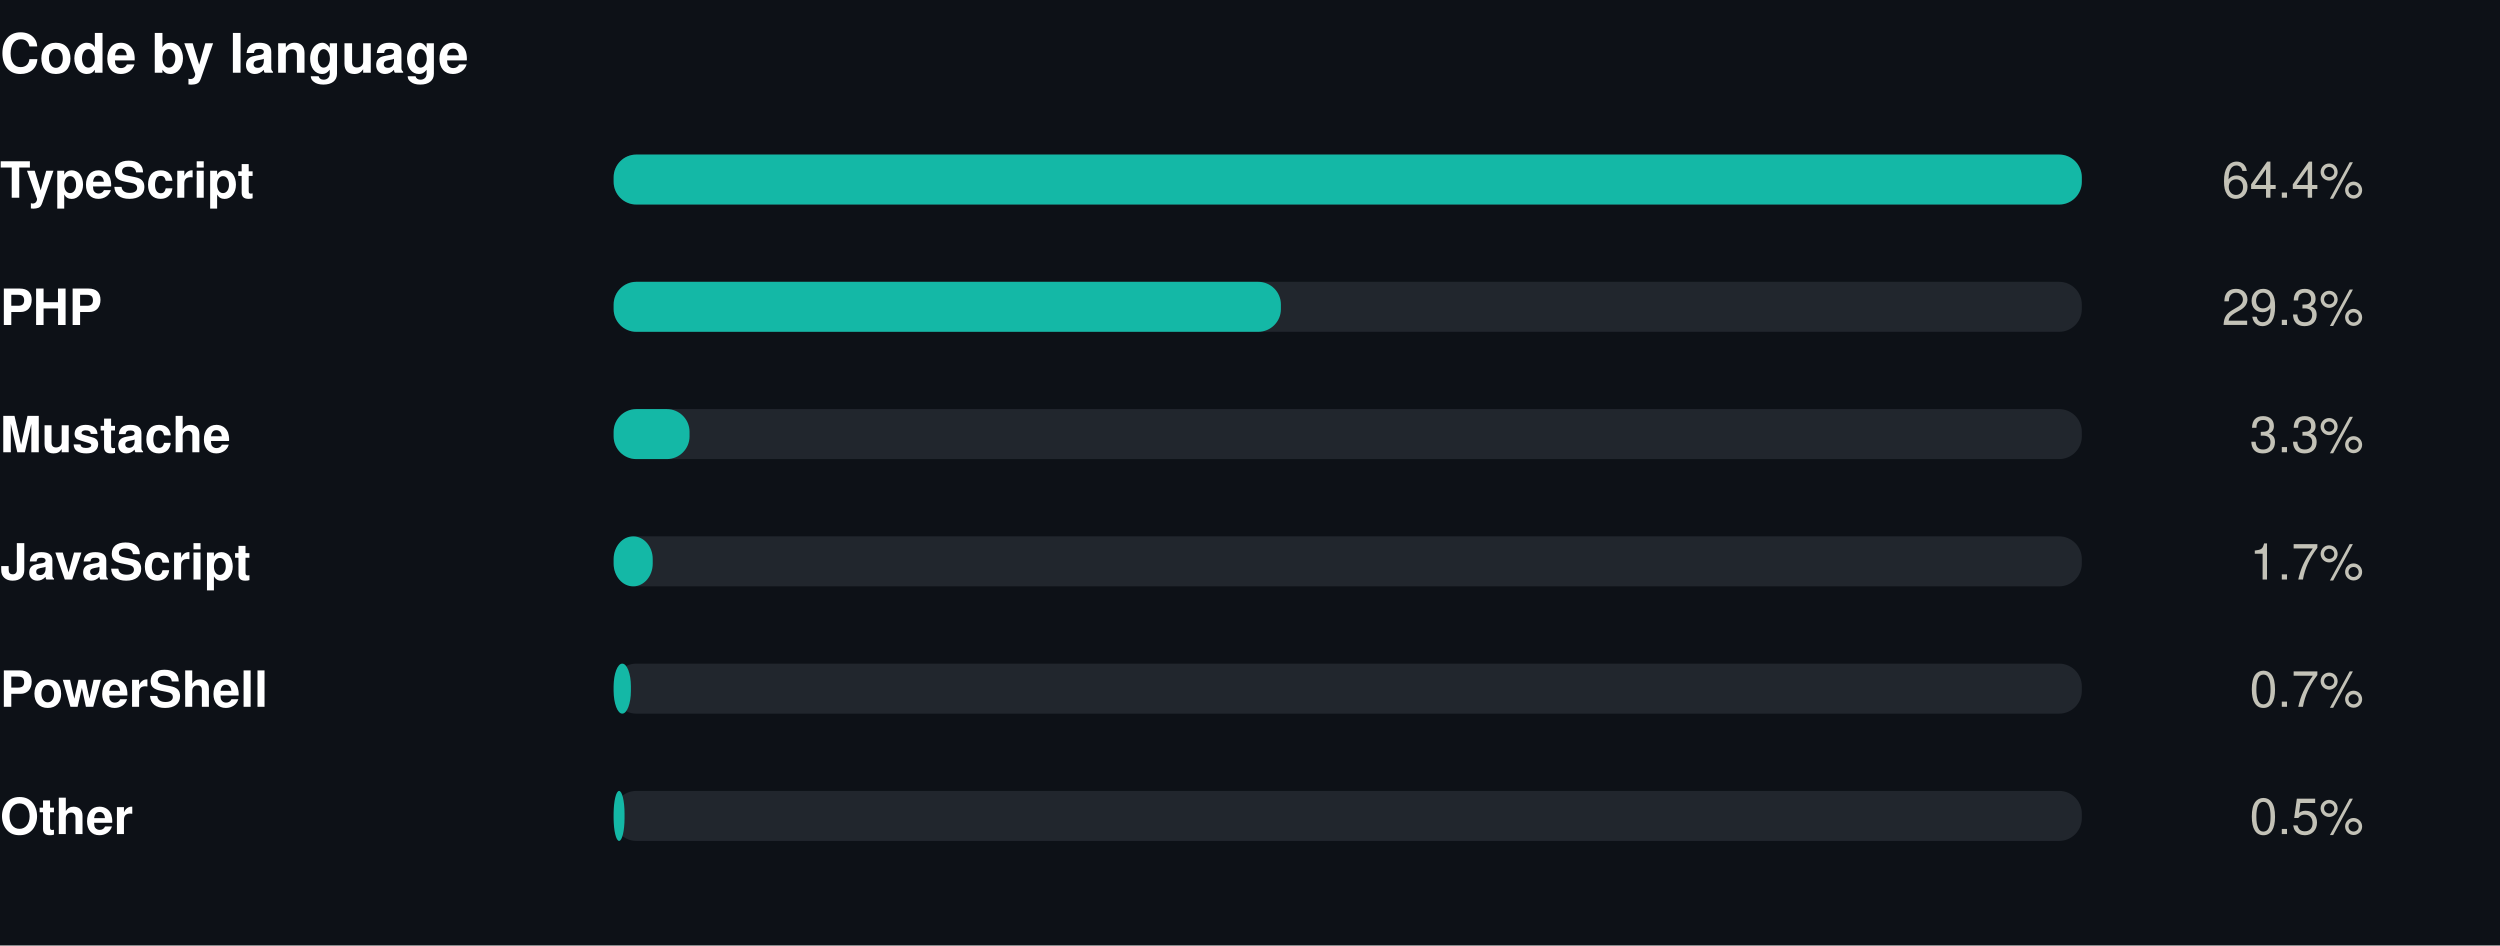
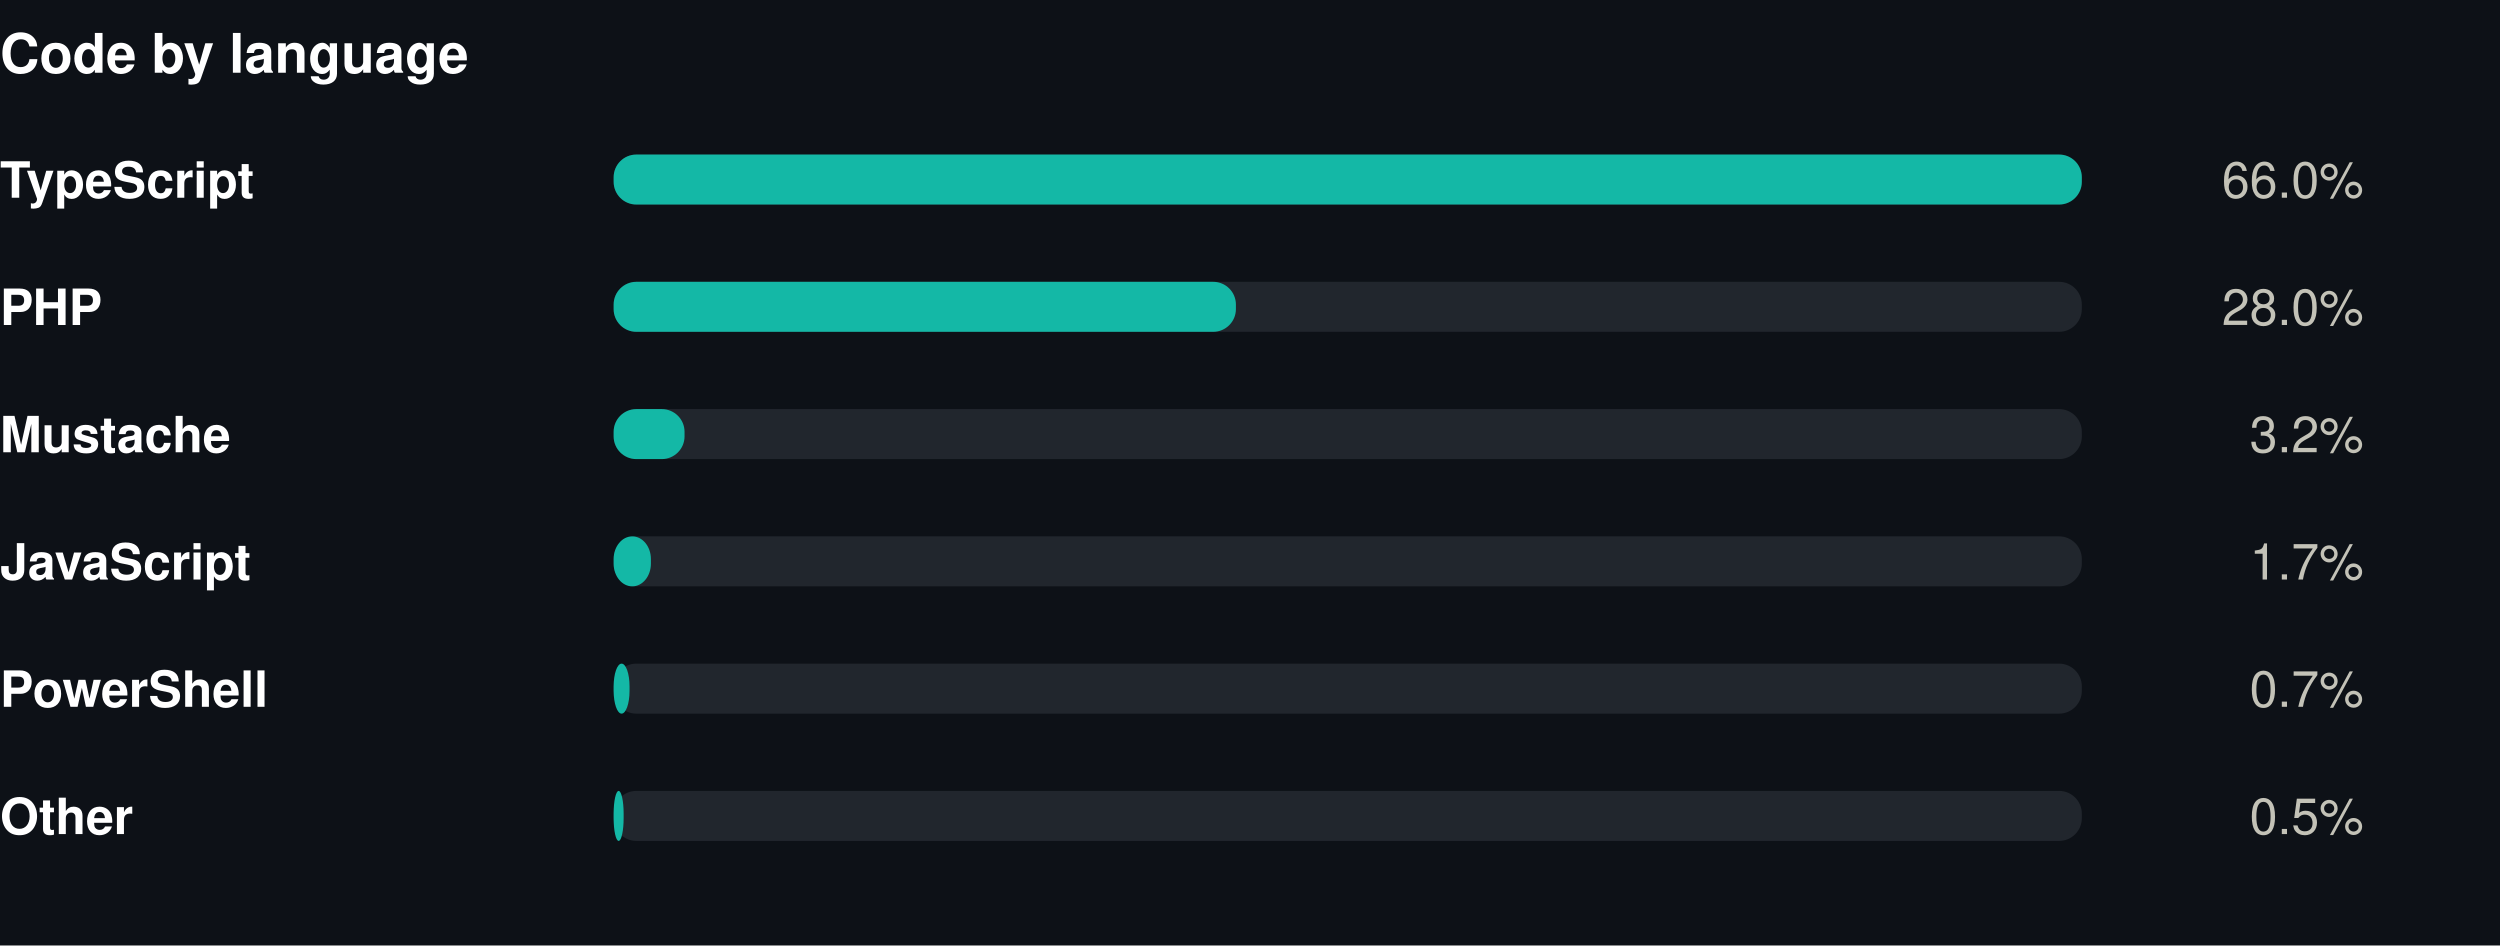
<svg xmlns="http://www.w3.org/2000/svg" width="550" height="208" viewBox="0 0 550 208" role="img">
  <rect width="550" height="208" fill="#0d1117" />
  <style>
@keyframes grow{from{transform:scaleX(0)}}
@keyframes rise{from{opacity:0;transform:translateY(9px)}}
@keyframes fade{from{opacity:0}}
@keyframes draw{to{stroke-dashoffset:0}}
.bar{transform-box:fill-box;transform-origin:left center;animation:grow .9s cubic-bezier(.22,1,.36,1) var(--d,0s) both}
.rise{animation:rise .7s cubic-bezier(.22,1,.36,1) var(--d,0s) both}
.fade{animation:fade .8s ease-out var(--d,0s) both}
.draw{animation:draw 1.7s ease-out .1s both}
@media (prefers-reduced-motion:reduce){
.bar,.rise,.fade,.draw{animation:none;transform:none;opacity:1;stroke-dashoffset:0}
}
</style>
  <g transform="translate(0,0)">
    <text x="0" y="16" font-family="-apple-system,BlinkMacSystemFont,'Segoe UI',Helvetica,Arial,sans-serif" font-size="12" font-weight="700" fill="#ffffff" text-anchor="start">Code by language</text>
    <text x="0" y="43.5" font-family="-apple-system,BlinkMacSystemFont,'Segoe UI',Helvetica,Arial,sans-serif" font-size="11" font-weight="600" fill="#ffffff" text-anchor="start">TypeScript</text>
    <rect x="135" y="34" width="323" height="11" rx="5" fill="#21262d" />
    <rect class="bar" style="--d:0.00s" x="135" y="34" width="323.0" height="11" rx="5" fill="#14b8a6" />
    <g class="fade" style="--d:0.00s">
-       <text x="520" y="43.5" font-family="-apple-system,BlinkMacSystemFont,'Segoe UI',Helvetica,Arial,sans-serif" font-size="11" font-weight="400" fill="#c3c2b7" text-anchor="end">64.4%</text>
+       <text x="520" y="43.5" font-family="-apple-system,BlinkMacSystemFont,'Segoe UI',Helvetica,Arial,sans-serif" font-size="11" font-weight="400" fill="#c3c2b7" text-anchor="end">66.0%</text>
    </g>
    <text x="0" y="71.5" font-family="-apple-system,BlinkMacSystemFont,'Segoe UI',Helvetica,Arial,sans-serif" font-size="11" font-weight="600" fill="#ffffff" text-anchor="start">PHP</text>
    <rect x="135" y="62" width="323" height="11" rx="5" fill="#21262d" />
-     <rect class="bar" style="--d:0.07s" x="135" y="62" width="146.8" height="11" rx="5" fill="#14b8a6" />
+     <rect class="bar" style="--d:0.07s" x="135" y="62" width="136.9" height="11" rx="5" fill="#14b8a6" />
    <g class="fade" style="--d:0.07s">
-       <text x="520" y="71.5" font-family="-apple-system,BlinkMacSystemFont,'Segoe UI',Helvetica,Arial,sans-serif" font-size="11" font-weight="400" fill="#c3c2b7" text-anchor="end">29.3%</text>
+       <text x="520" y="71.5" font-family="-apple-system,BlinkMacSystemFont,'Segoe UI',Helvetica,Arial,sans-serif" font-size="11" font-weight="400" fill="#c3c2b7" text-anchor="end">28.0%</text>
    </g>
    <text x="0" y="99.5" font-family="-apple-system,BlinkMacSystemFont,'Segoe UI',Helvetica,Arial,sans-serif" font-size="11" font-weight="600" fill="#ffffff" text-anchor="start">Mustache</text>
    <rect x="135" y="90" width="323" height="11" rx="5" fill="#21262d" />
-     <rect class="bar" style="--d:0.14s" x="135" y="90" width="16.7" height="11" rx="5" fill="#14b8a6" />
+     <rect class="bar" style="--d:0.14s" x="135" y="90" width="15.6" height="11" rx="5" fill="#14b8a6" />
    <g class="fade" style="--d:0.14s">
-       <text x="520" y="99.5" font-family="-apple-system,BlinkMacSystemFont,'Segoe UI',Helvetica,Arial,sans-serif" font-size="11" font-weight="400" fill="#c3c2b7" text-anchor="end">3.3%</text>
+       <text x="520" y="99.5" font-family="-apple-system,BlinkMacSystemFont,'Segoe UI',Helvetica,Arial,sans-serif" font-size="11" font-weight="400" fill="#c3c2b7" text-anchor="end">3.2%</text>
    </g>
    <text x="0" y="127.5" font-family="-apple-system,BlinkMacSystemFont,'Segoe UI',Helvetica,Arial,sans-serif" font-size="11" font-weight="600" fill="#ffffff" text-anchor="start">JavaScript</text>
    <rect x="135" y="118" width="323" height="11" rx="5" fill="#21262d" />
-     <rect class="bar" style="--d:0.21s" x="135" y="118" width="8.6" height="11" rx="5" fill="#14b8a6" />
+     <rect class="bar" style="--d:0.21s" x="135" y="118" width="8.2" height="11" rx="5" fill="#14b8a6" />
    <g class="fade" style="--d:0.21s">
      <text x="520" y="127.5" font-family="-apple-system,BlinkMacSystemFont,'Segoe UI',Helvetica,Arial,sans-serif" font-size="11" font-weight="400" fill="#c3c2b7" text-anchor="end">1.7%</text>
    </g>
    <text x="0" y="155.5" font-family="-apple-system,BlinkMacSystemFont,'Segoe UI',Helvetica,Arial,sans-serif" font-size="11" font-weight="600" fill="#ffffff" text-anchor="start">PowerShell</text>
    <rect x="135" y="146" width="323" height="11" rx="5" fill="#21262d" />
-     <rect class="bar" style="--d:0.28s" x="135" y="146" width="3.8" height="11" rx="5" fill="#14b8a6" />
+     <rect class="bar" style="--d:0.28s" x="135" y="146" width="3.5" height="11" rx="5" fill="#14b8a6" />
    <g class="fade" style="--d:0.28s">
      <text x="520" y="155.5" font-family="-apple-system,BlinkMacSystemFont,'Segoe UI',Helvetica,Arial,sans-serif" font-size="11" font-weight="400" fill="#c3c2b7" text-anchor="end">0.7%</text>
    </g>
    <text x="0" y="183.5" font-family="-apple-system,BlinkMacSystemFont,'Segoe UI',Helvetica,Arial,sans-serif" font-size="11" font-weight="600" fill="#ffffff" text-anchor="start">Other</text>
    <rect x="135" y="174" width="323" height="11" rx="5" fill="#21262d" />
-     <rect class="bar" style="--d:0.35s" x="135" y="174" width="2.4" height="11" rx="5" fill="#14b8a6" />
+     <rect class="bar" style="--d:0.35s" x="135" y="174" width="2.2" height="11" rx="5" fill="#14b8a6" />
    <g class="fade" style="--d:0.35s">
      <text x="520" y="183.5" font-family="-apple-system,BlinkMacSystemFont,'Segoe UI',Helvetica,Arial,sans-serif" font-size="11" font-weight="400" fill="#c3c2b7" text-anchor="end">0.5%</text>
    </g>
  </g>
</svg>
